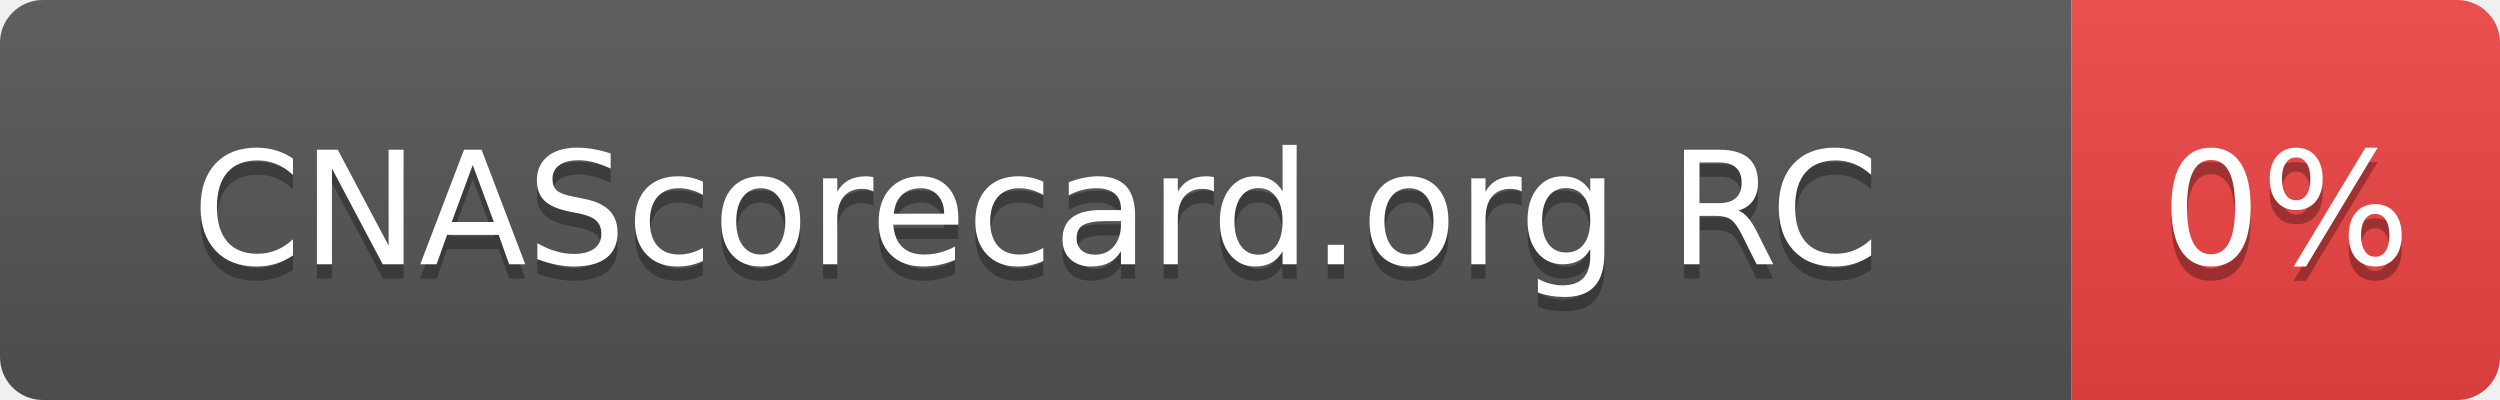
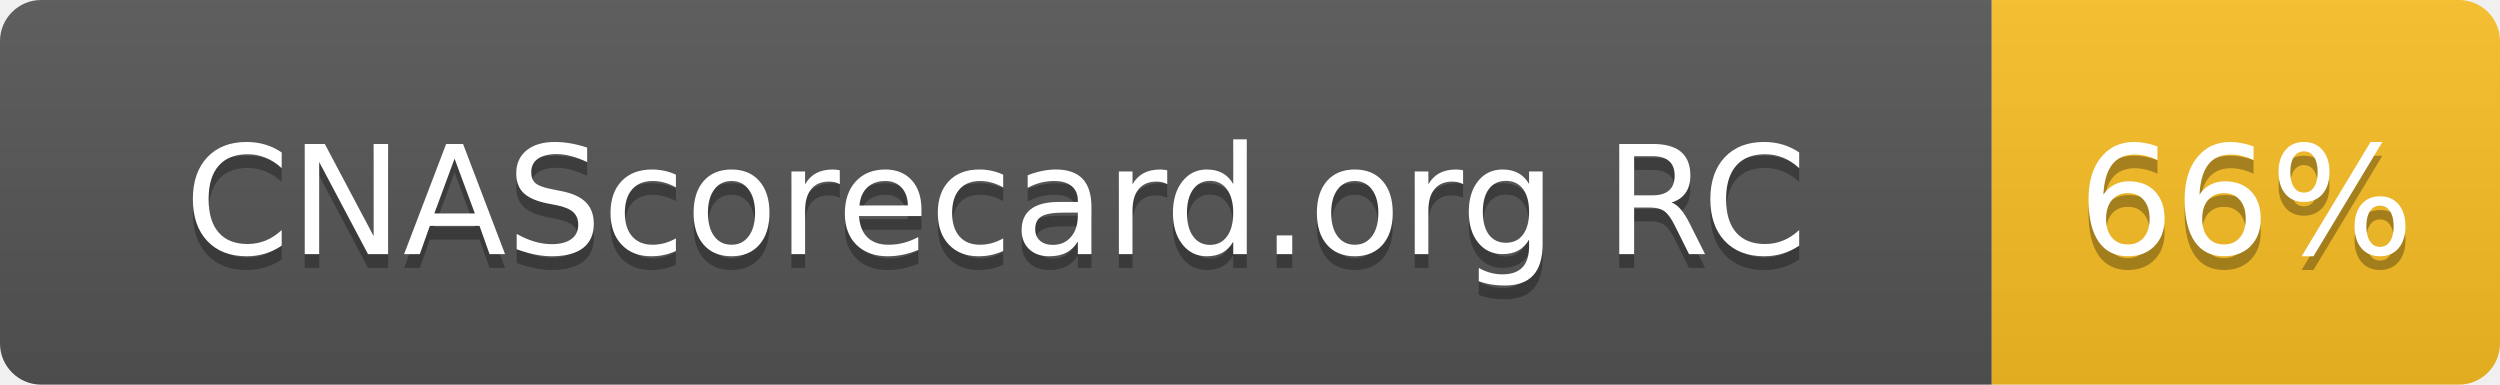
- <svg xmlns="http://www.w3.org/2000/svg" width="175" height="28" role="img" aria-label="CNAScorecard.org RC: 0%">
+ <svg xmlns="http://www.w3.org/2000/svg" width="182" height="28" role="img" aria-label="CNAScorecard.org RC: 66%">
  <linearGradient id="s" x2="0" y2="100%">
    <stop offset="0" stop-color="#bbb" stop-opacity=".1" />
    <stop offset="1" stop-opacity=".1" />
  </linearGradient>
  <clipPath id="r">
-     <rect width="175" height="28" rx="3" fill="#fff" />
+     <rect width="182" height="28" rx="3" fill="#fff" />
  </clipPath>
  <g clip-path="url(#r)">
    <rect width="145" height="28" fill="#555" />
-     <rect x="145" width="30" height="28" fill="#EF4444" />
-     <rect width="175" height="28" fill="url(#s)" />
+     <rect x="145" width="37" height="28" fill="#FBBF24" />
+     <rect width="182" height="28" fill="url(#s)" />
  </g>
  <g fill="#fff" text-anchor="middle" font-family="Verdana,Geneva,DejaVu Sans,sans-serif" text-rendering="geometricPrecision" font-size="110">
    <text aria-hidden="true" x="725" y="195" fill="#010101" fill-opacity=".3" transform="scale(.1)" textLength="1178">CNAScorecard.org RC</text>
    <text x="725" y="185" transform="scale(.1)" fill="#fff" textLength="1178">CNAScorecard.org RC</text>
-     <text aria-hidden="true" x="1600" y="195" fill="#010101" fill-opacity=".3" transform="scale(.1)" textLength="140">0%</text>
-     <text x="1600" y="185" transform="scale(.1)" fill="#fff" textLength="140">0%</text>
+     <text aria-hidden="true" x="1635" y="195" fill="#010101" fill-opacity=".3" transform="scale(.1)" textLength="210">66%</text>
+     <text x="1635" y="185" transform="scale(.1)" fill="#fff" textLength="210">66%</text>
  </g>
</svg>
